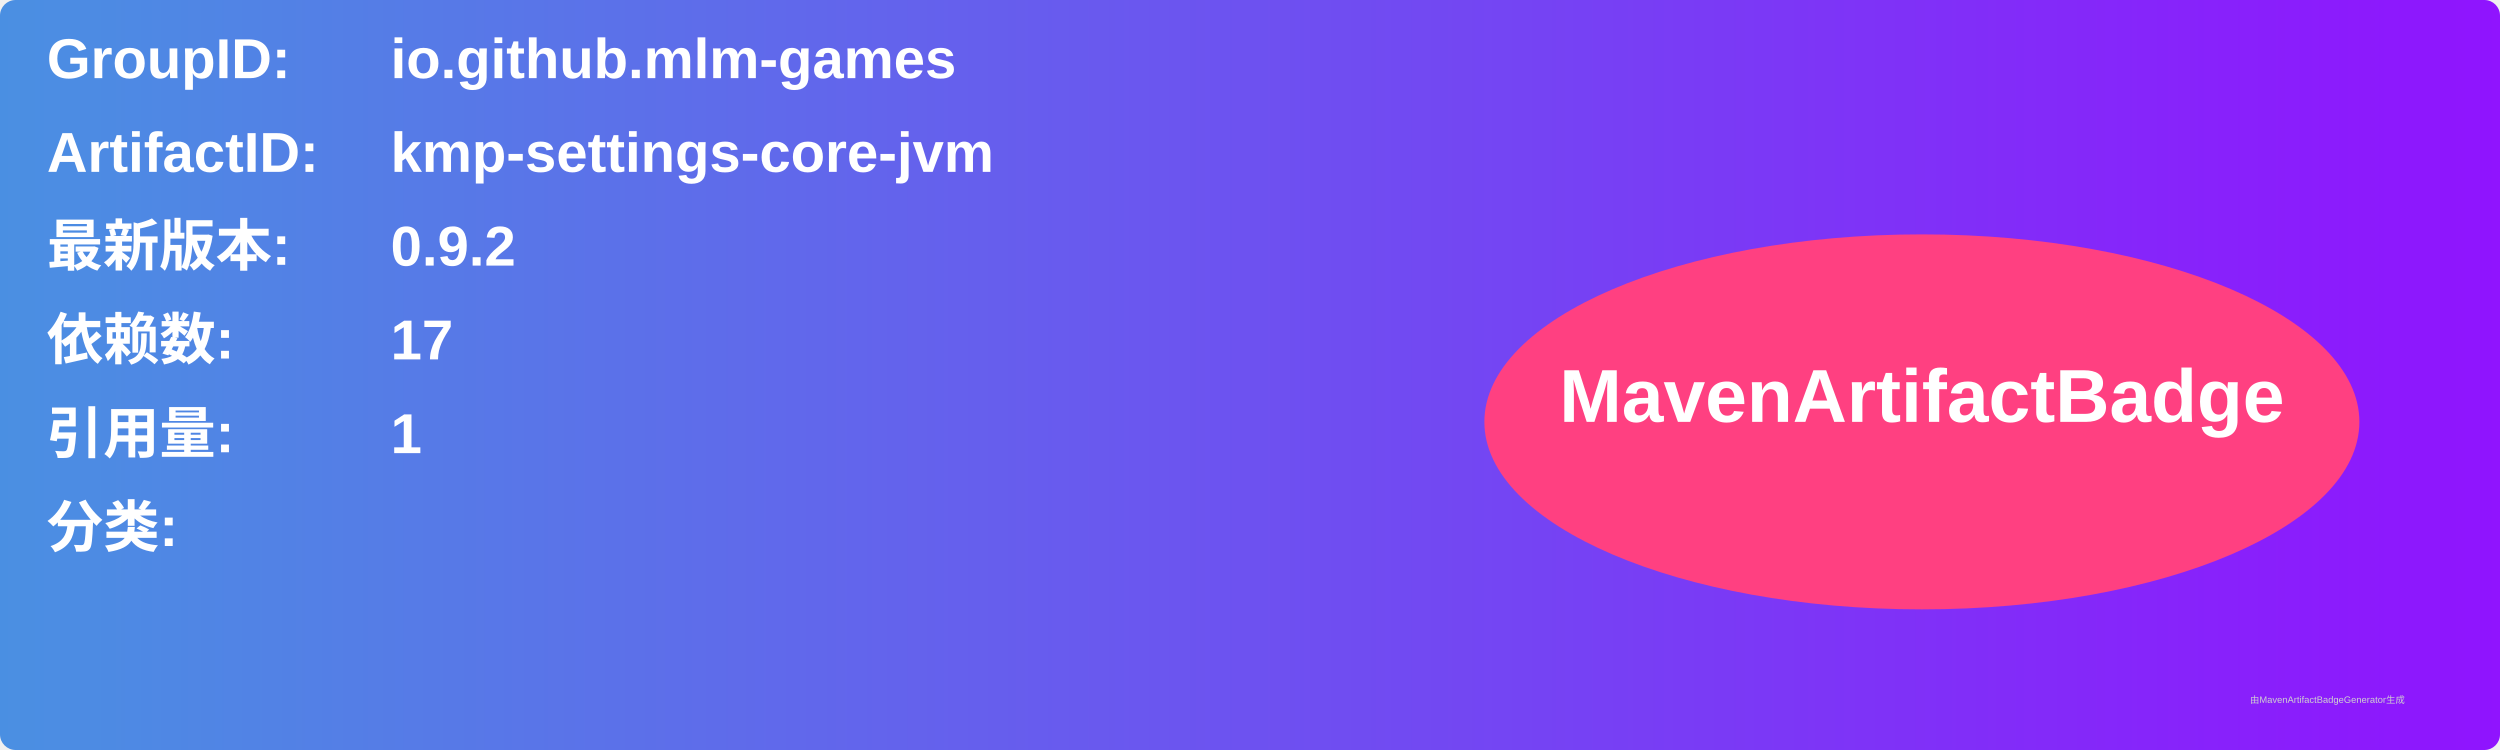
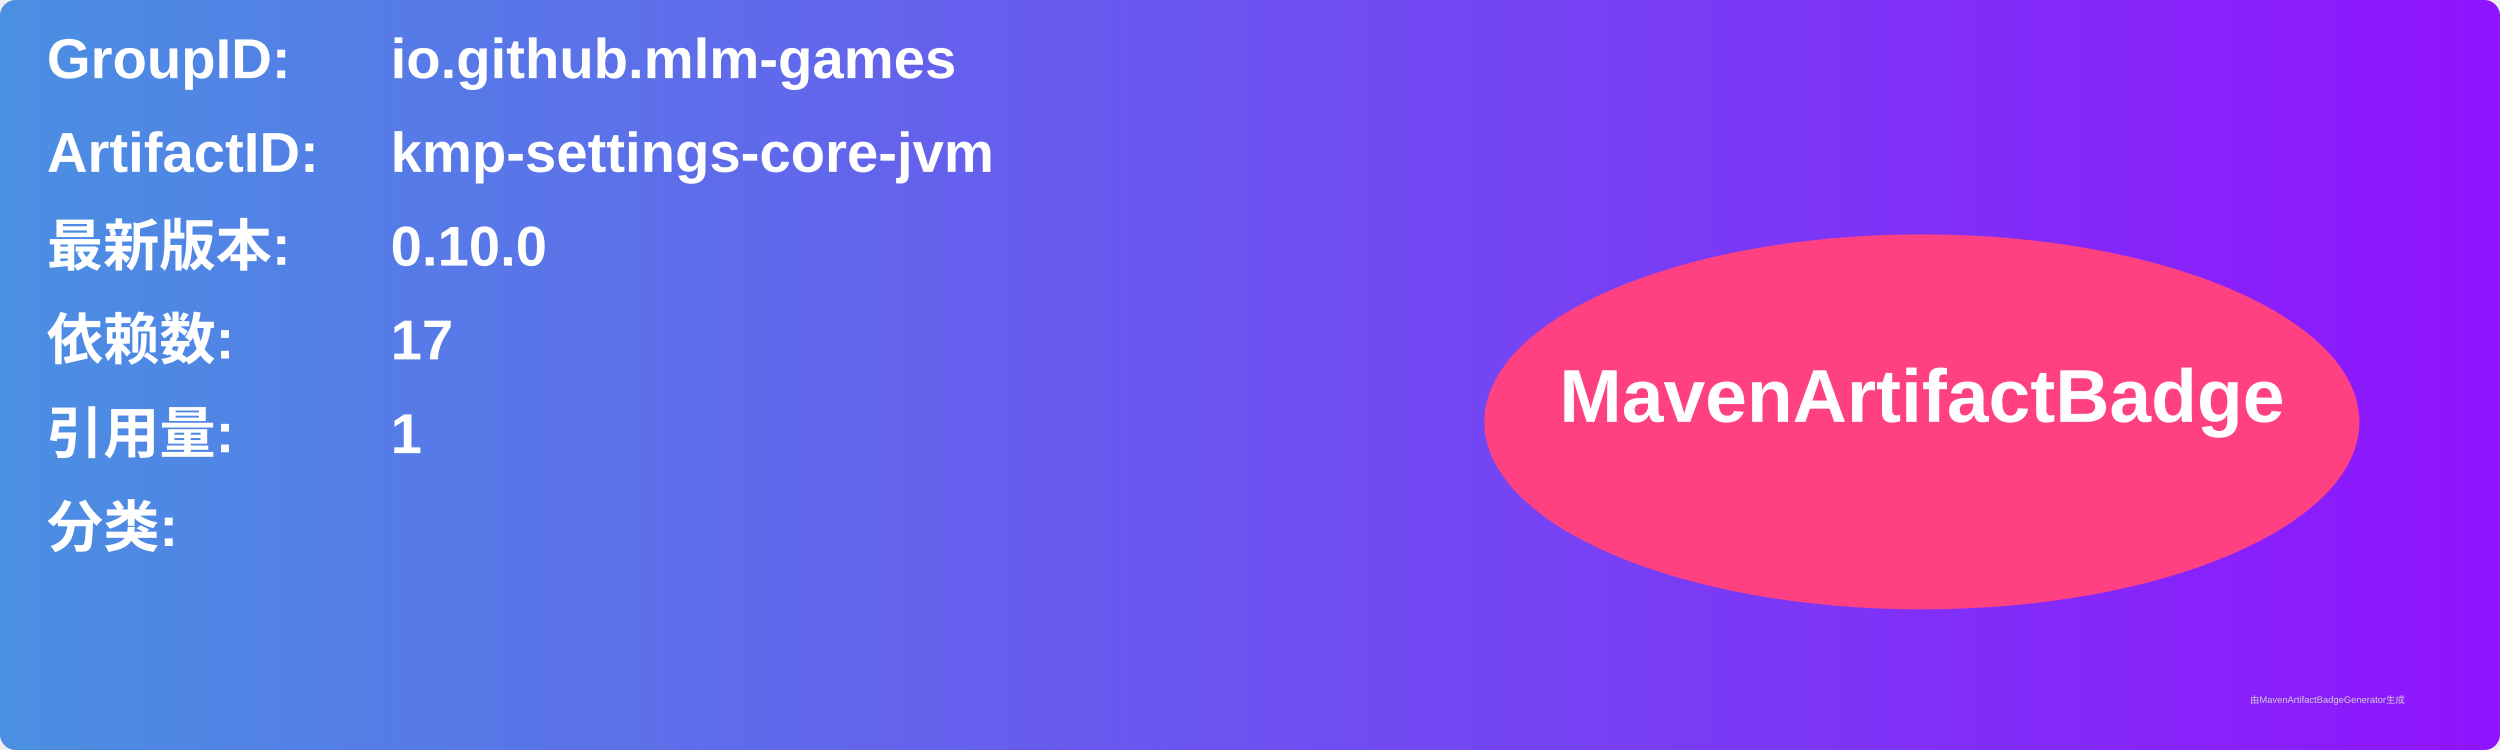
<svg xmlns="http://www.w3.org/2000/svg" width="800" height="240" viewBox="0 0 800 240">
  <linearGradient id="grad" x1="0%" y1="0%" x2="100%" y2="0%">
    <stop offset="0%" stop-color="#4a90e2" />
    <stop offset="100%" stop-color="#9013fe" />
  </linearGradient>
  <rect width="100%" height="100%" rx="5" ry="5" fill="url(#grad)" />
  <g transform="translate(15, 15)">
    <text x="0" y="10" font-family="Arial" font-size="18" fill="white" font-weight="bold" width="260">GroupID:</text>
    <text x="110" y="10" font-family="Arial" font-size="18" fill="white" font-weight="bold" width="460">io.github.mlm-games</text>
    <text x="0" y="40" font-family="Arial" font-size="18" fill="white" font-weight="bold" width="260">ArtifactID:</text>
    <text x="110" y="40" font-family="Arial" font-size="18" fill="white" font-weight="bold" width="460">kmp-settings-core-jvm</text>
    <text x="0" y="70" font-family="Arial" font-size="18" fill="white" font-weight="bold">最新版本:</text>
    <text x="110" y="70" font-family="Arial" font-size="18" fill="white" font-weight="bold">
-       <tspan font-weight="bold">0.9.2</tspan>
+       <tspan font-weight="bold">0.10.0</tspan>
    </text>
    <text x="0" y="100" font-family="Arial" font-size="18" fill="white" font-weight="bold">依赖数: </text>
    <text x="110" y="100" font-family="Arial" font-size="18" fill="white">
      <tspan font-weight="bold">17</tspan>
    </text>
    <text x="0" y="130" font-family="Arial" font-size="18" fill="white" font-weight="bold">引用量: </text>
    <text x="110" y="130" font-family="Arial" font-size="18" fill="white">
      <tspan font-weight="bold">1</tspan>
    </text>
    <text x="0" y="160" font-family="Arial" font-size="18" fill="white" font-weight="bold">分类:</text>
    <text x="10" y="190" font-family="Arial" font-size="10" fill="white">
      <tspan font-weight="bold" />
    </text>
    <ellipse cx="600" cy="120" rx="140" ry="60" fill="#ff4081" />
    <text x="600" y="120" text-anchor="middle" font-family="Arial" font-size="24" fill="white" font-weight="bold">MavenArtifactBadge</text>
  </g>
  <text x="720" y="225" font-family="Arial" font-size="3" fill="#d0d0d0">由MavenArtifactBadgeGenerator生成</text>
</svg>
